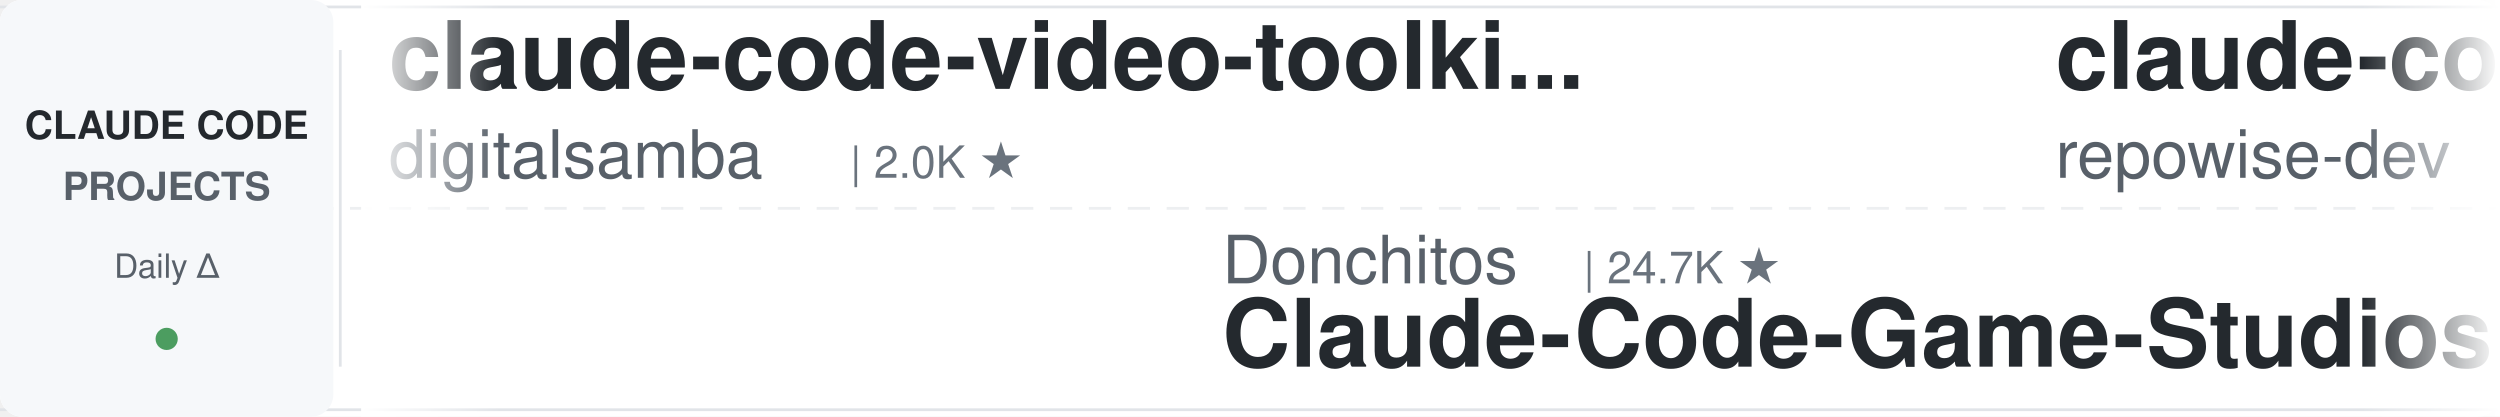
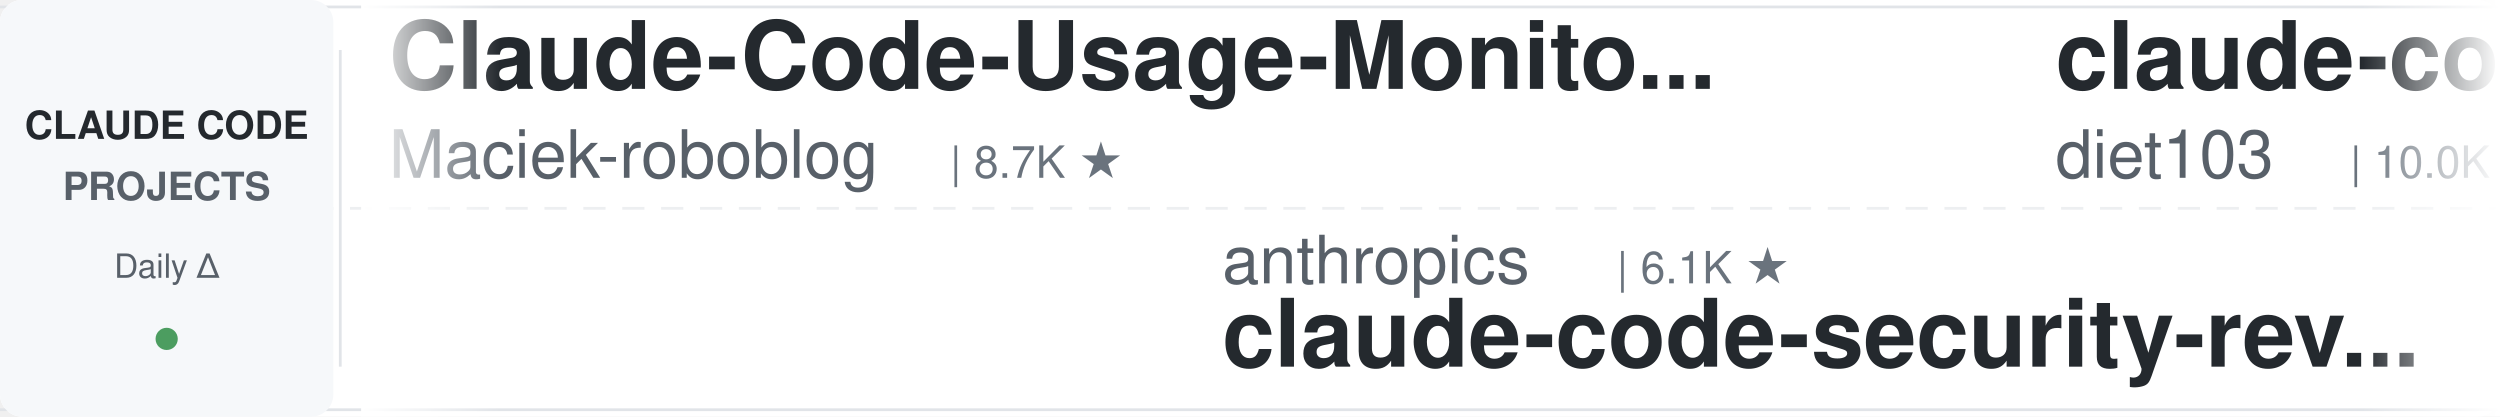
<svg xmlns="http://www.w3.org/2000/svg" width="900" height="150">
  <defs>
    <linearGradient id="leftFade" x1="0%" y1="0%" x2="100%" y2="0%">
      <stop offset="0%" style="stop-color:#ffffff;stop-opacity:1" />
      <stop offset="100%" style="stop-color:#ffffff;stop-opacity:0" />
    </linearGradient>
    <linearGradient id="rightFade" x1="0%" y1="0%" x2="100%" y2="0%">
      <stop offset="0%" style="stop-color:#ffffff;stop-opacity:0" />
      <stop offset="100%" style="stop-color:#ffffff;stop-opacity:1" />
    </linearGradient>
  </defs>
  <rect width="900" height="150" fill="#ffffff" rx="8" />
  <rect x="0" y="2" width="900" height="1" fill="#e1e4e8" />
  <rect x="0" y="147" width="900" height="1" fill="#e1e4e8" />
  <line x1="0" y1="75" x2="900" y2="75" stroke="#e1e4e8" stroke-width="1" stroke-dasharray="8 6" opacity="0.6" />
  <rect x="0" y="0" width="120" height="150" fill="#f6f8fa" rx="8" />
  <text x="60" y="50" font-family="-apple-system, BlinkMacSystemFont, 'Segoe UI', Helvetica, Arial, sans-serif" font-size="14" font-weight="600" fill="#24292e" text-anchor="middle">CLAUDE CODE</text>
  <text x="60" y="72" font-family="-apple-system, BlinkMacSystemFont, 'Segoe UI', Helvetica, Arial, sans-serif" font-size="14" font-weight="600" fill="#586069" text-anchor="middle">PROJECTS</text>
  <text x="60" y="100" font-family="-apple-system, BlinkMacSystemFont, 'Segoe UI', Helvetica, Arial, sans-serif" font-size="12" font-weight="500" fill="#586069" text-anchor="middle">Daily Δ</text>
  <circle cx="60" cy="122" r="4" fill="#22863a" opacity="0.8" />
  <rect x="122" y="18" width="1" height="114" fill="#e1e4e8" />
  <clipPath id="tickerClip">
    <rect x="130" y="0" width="770" height="150" />
  </clipPath>
  <g clip-path="url(#tickerClip)">
    <g id="tickerItems">
      <animateTransform attributeName="transform" attributeType="XML" type="translate" from="0 0" to="-3000 0" dur="54s" repeatCount="indefinite" />
      <g transform="translate(0, 0)">
-         <text x="140" y="32" font-family="-apple-system, BlinkMacSystemFont, 'Segoe UI', Helvetica, Arial, sans-serif" font-size="34" font-weight="600" fill="#24292e">claude-code-video-toolki...</text>
-         <text x="140" y="64" font-family="-apple-system, BlinkMacSystemFont, 'Segoe UI', Helvetica, Arial, sans-serif" font-size="24" font-weight="400" fill="#586069">digitalsamba</text>
-         <text x="306" y="64" font-family="-apple-system, BlinkMacSystemFont, 'Segoe UI', Helvetica, Arial, sans-serif" font-size="16" font-weight="500" fill="#6a737d">| 2.0K ★</text>
+         <text x="140" y="32" font-family="-apple-system, BlinkMacSystemFont, 'Segoe UI', Helvetica, Arial, sans-serif" font-size="34" font-weight="600" fill="#24292e">Claude-Code-Usage-Monito...</text>
+         <text x="140" y="64" font-family="-apple-system, BlinkMacSystemFont, 'Segoe UI', Helvetica, Arial, sans-serif" font-size="24" font-weight="400" fill="#586069">Maciek-roboblog</text>
+         <text x="342" y="64" font-family="-apple-system, BlinkMacSystemFont, 'Segoe UI', Helvetica, Arial, sans-serif" font-size="16" font-weight="500" fill="#6a737d">| 8.7K ★</text>
      </g>
      <g transform="translate(300, 0)">
-         <text x="140" y="102" font-family="-apple-system, BlinkMacSystemFont, 'Segoe UI', Helvetica, Arial, sans-serif" font-size="24" font-weight="400" fill="#586069">Donchitos</text>
-         <text x="270" y="102" font-family="-apple-system, BlinkMacSystemFont, 'Segoe UI', Helvetica, Arial, sans-serif" font-size="16" font-weight="500" fill="#6a737d">| 24.7K ★</text>
-         <text x="140" y="132" font-family="-apple-system, BlinkMacSystemFont, 'Segoe UI', Helvetica, Arial, sans-serif" font-size="34" font-weight="600" fill="#24292e">Claude-Code-Game-Studios</text>
+         <text x="140" y="102" font-family="-apple-system, BlinkMacSystemFont, 'Segoe UI', Helvetica, Arial, sans-serif" font-size="24" font-weight="400" fill="#586069">anthropics</text>
+         <text x="282" y="102" font-family="-apple-system, BlinkMacSystemFont, 'Segoe UI', Helvetica, Arial, sans-serif" font-size="16" font-weight="500" fill="#6a737d">| 6.1K ★</text>
+         <text x="140" y="132" font-family="-apple-system, BlinkMacSystemFont, 'Segoe UI', Helvetica, Arial, sans-serif" font-size="34" font-weight="600" fill="#24292e">claude-code-security-rev...</text>
      </g>
      <g transform="translate(600, 0)">
-         <text x="140" y="32" font-family="-apple-system, BlinkMacSystemFont, 'Segoe UI', Helvetica, Arial, sans-serif" font-size="34" font-weight="600" fill="#24292e">claude-code-prompts</text>
-         <text x="140" y="64" font-family="-apple-system, BlinkMacSystemFont, 'Segoe UI', Helvetica, Arial, sans-serif" font-size="24" font-weight="400" fill="#586069">repowise-dev</text>
-         <text x="306" y="64" font-family="-apple-system, BlinkMacSystemFont, 'Segoe UI', Helvetica, Arial, sans-serif" font-size="16" font-weight="500" fill="#6a737d">| 1.2K ★</text>
+         <text x="140" y="32" font-family="-apple-system, BlinkMacSystemFont, 'Segoe UI', Helvetica, Arial, sans-serif" font-size="34" font-weight="600" fill="#24292e">claude-code-infrastructu...</text>
+         <text x="140" y="64" font-family="-apple-system, BlinkMacSystemFont, 'Segoe UI', Helvetica, Arial, sans-serif" font-size="24" font-weight="400" fill="#586069">diet103</text>
+         <text x="246" y="64" font-family="-apple-system, BlinkMacSystemFont, 'Segoe UI', Helvetica, Arial, sans-serif" font-size="16" font-weight="500" fill="#6a737d">| 10.0K ★</text>
      </g>
      <g transform="translate(900, 0)">
-         <text x="140" y="102" font-family="-apple-system, BlinkMacSystemFont, 'Segoe UI', Helvetica, Arial, sans-serif" font-size="24" font-weight="400" fill="#586069">Maciek-roboblog</text>
-         <text x="342" y="102" font-family="-apple-system, BlinkMacSystemFont, 'Segoe UI', Helvetica, Arial, sans-serif" font-size="16" font-weight="500" fill="#6a737d">| 8.7K ★</text>
-         <text x="140" y="132" font-family="-apple-system, BlinkMacSystemFont, 'Segoe UI', Helvetica, Arial, sans-serif" font-size="34" font-weight="600" fill="#24292e">Claude-Code-Usage-Monito...</text>
+         <text x="140" y="102" font-family="-apple-system, BlinkMacSystemFont, 'Segoe UI', Helvetica, Arial, sans-serif" font-size="24" font-weight="400" fill="#586069">oboard</text>
+         <text x="234" y="102" font-family="-apple-system, BlinkMacSystemFont, 'Segoe UI', Helvetica, Arial, sans-serif" font-size="16" font-weight="500" fill="#6a737d">| 3.3K ★</text>
+         <text x="140" y="132" font-family="-apple-system, BlinkMacSystemFont, 'Segoe UI', Helvetica, Arial, sans-serif" font-size="34" font-weight="600" fill="#24292e">claude-code-rev</text>
      </g>
      <g transform="translate(1200, 0)">
-         <text x="140" y="32" font-family="-apple-system, BlinkMacSystemFont, 'Segoe UI', Helvetica, Arial, sans-serif" font-size="34" font-weight="600" fill="#24292e">claude-code-rev</text>
-         <text x="140" y="64" font-family="-apple-system, BlinkMacSystemFont, 'Segoe UI', Helvetica, Arial, sans-serif" font-size="24" font-weight="400" fill="#586069">oboard</text>
-         <text x="234" y="64" font-family="-apple-system, BlinkMacSystemFont, 'Segoe UI', Helvetica, Arial, sans-serif" font-size="16" font-weight="500" fill="#6a737d">| 3.3K ★</text>
+         <text x="140" y="32" font-family="-apple-system, BlinkMacSystemFont, 'Segoe UI', Helvetica, Arial, sans-serif" font-size="34" font-weight="600" fill="#24292e">claude-code-guide</text>
+         <text x="140" y="64" font-family="-apple-system, BlinkMacSystemFont, 'Segoe UI', Helvetica, Arial, sans-serif" font-size="24" font-weight="400" fill="#586069">zebbern</text>
+         <text x="246" y="64" font-family="-apple-system, BlinkMacSystemFont, 'Segoe UI', Helvetica, Arial, sans-serif" font-size="16" font-weight="500" fill="#6a737d">| 4.6K ★</text>
      </g>
      <g transform="translate(1500, 0)">
-         <text x="140" y="102" font-family="-apple-system, BlinkMacSystemFont, 'Segoe UI', Helvetica, Arial, sans-serif" font-size="24" font-weight="400" fill="#586069">affaan-m</text>
-         <text x="258" y="102" font-family="-apple-system, BlinkMacSystemFont, 'Segoe UI', Helvetica, Arial, sans-serif" font-size="16" font-weight="500" fill="#6a737d">| 244.5K ★</text>
-         <text x="140" y="132" font-family="-apple-system, BlinkMacSystemFont, 'Segoe UI', Helvetica, Arial, sans-serif" font-size="34" font-weight="600" fill="#24292e">ECC</text>
+         <text x="140" y="102" font-family="-apple-system, BlinkMacSystemFont, 'Segoe UI', Helvetica, Arial, sans-serif" font-size="24" font-weight="400" fill="#586069">xu-xiang</text>
+         <text x="258" y="102" font-family="-apple-system, BlinkMacSystemFont, 'Segoe UI', Helvetica, Arial, sans-serif" font-size="16" font-weight="500" fill="#6a737d">| 1.9K ★</text>
+         <text x="140" y="132" font-family="-apple-system, BlinkMacSystemFont, 'Segoe UI', Helvetica, Arial, sans-serif" font-size="34" font-weight="600" fill="#24292e">everything-claude-code-z...</text>
      </g>
      <g transform="translate(1800, 0)">
-         <text x="140" y="32" font-family="-apple-system, BlinkMacSystemFont, 'Segoe UI', Helvetica, Arial, sans-serif" font-size="34" font-weight="600" fill="#24292e">claude-code-base-action</text>
-         <text x="140" y="64" font-family="-apple-system, BlinkMacSystemFont, 'Segoe UI', Helvetica, Arial, sans-serif" font-size="24" font-weight="400" fill="#586069">anthropics</text>
-         <text x="282" y="64" font-family="-apple-system, BlinkMacSystemFont, 'Segoe UI', Helvetica, Arial, sans-serif" font-size="16" font-weight="500" fill="#6a737d">| 959 ★</text>
+         <text x="140" y="32" font-family="-apple-system, BlinkMacSystemFont, 'Segoe UI', Helvetica, Arial, sans-serif" font-size="34" font-weight="600" fill="#24292e">how-claude-code-works</text>
+         <text x="140" y="64" font-family="-apple-system, BlinkMacSystemFont, 'Segoe UI', Helvetica, Arial, sans-serif" font-size="24" font-weight="400" fill="#586069">Windy3f3f3f3f</text>
+         <text x="318" y="64" font-family="-apple-system, BlinkMacSystemFont, 'Segoe UI', Helvetica, Arial, sans-serif" font-size="16" font-weight="500" fill="#6a737d">| 3.6K ★</text>
      </g>
      <g transform="translate(2100, 0)">
-         <text x="140" y="102" font-family="-apple-system, BlinkMacSystemFont, 'Segoe UI', Helvetica, Arial, sans-serif" font-size="24" font-weight="400" fill="#586069">edmund-io</text>
-         <text x="270" y="102" font-family="-apple-system, BlinkMacSystemFont, 'Segoe UI', Helvetica, Arial, sans-serif" font-size="16" font-weight="500" fill="#6a737d">| 1.5K ★</text>
-         <text x="140" y="132" font-family="-apple-system, BlinkMacSystemFont, 'Segoe UI', Helvetica, Arial, sans-serif" font-size="34" font-weight="600" fill="#24292e">edmunds-claude-code</text>
+         <text x="140" y="102" font-family="-apple-system, BlinkMacSystemFont, 'Segoe UI', Helvetica, Arial, sans-serif" font-size="24" font-weight="400" fill="#586069">RichardAtCT</text>
+         <text x="294" y="102" font-family="-apple-system, BlinkMacSystemFont, 'Segoe UI', Helvetica, Arial, sans-serif" font-size="16" font-weight="500" fill="#6a737d">| 2.8K ★</text>
+         <text x="140" y="132" font-family="-apple-system, BlinkMacSystemFont, 'Segoe UI', Helvetica, Arial, sans-serif" font-size="34" font-weight="600" fill="#24292e">claude-code-telegram</text>
      </g>
      <g transform="translate(2400, 0)">
        <text x="140" y="32" font-family="-apple-system, BlinkMacSystemFont, 'Segoe UI', Helvetica, Arial, sans-serif" font-size="34" font-weight="600" fill="#24292e">Dive-into-Claude-Code</text>
        <text x="140" y="64" font-family="-apple-system, BlinkMacSystemFont, 'Segoe UI', Helvetica, Arial, sans-serif" font-size="24" font-weight="400" fill="#586069">VILA-Lab</text>
        <text x="258" y="64" font-family="-apple-system, BlinkMacSystemFont, 'Segoe UI', Helvetica, Arial, sans-serif" font-size="16" font-weight="500" fill="#6a737d">| 2.1K ★</text>
      </g>
      <g transform="translate(2700, 0)">
-         <text x="140" y="102" font-family="-apple-system, BlinkMacSystemFont, 'Segoe UI', Helvetica, Arial, sans-serif" font-size="24" font-weight="400" fill="#586069">shanraisshan</text>
-         <text x="306" y="102" font-family="-apple-system, BlinkMacSystemFont, 'Segoe UI', Helvetica, Arial, sans-serif" font-size="16" font-weight="500" fill="#6a737d">| 65.4K ★</text>
-         <text x="140" y="132" font-family="-apple-system, BlinkMacSystemFont, 'Segoe UI', Helvetica, Arial, sans-serif" font-size="34" font-weight="600" fill="#24292e">claude-code-best-practic...</text>
+         <text x="140" y="102" font-family="-apple-system, BlinkMacSystemFont, 'Segoe UI', Helvetica, Arial, sans-serif" font-size="24" font-weight="400" fill="#586069">edmund-io</text>
+         <text x="270" y="102" font-family="-apple-system, BlinkMacSystemFont, 'Segoe UI', Helvetica, Arial, sans-serif" font-size="16" font-weight="500" fill="#6a737d">| 1.5K ★</text>
+         <text x="140" y="132" font-family="-apple-system, BlinkMacSystemFont, 'Segoe UI', Helvetica, Arial, sans-serif" font-size="34" font-weight="600" fill="#24292e">edmunds-claude-code</text>
      </g>
      <g transform="translate(3000, 0)">
-         <text x="140" y="32" font-family="-apple-system, BlinkMacSystemFont, 'Segoe UI', Helvetica, Arial, sans-serif" font-size="34" font-weight="600" fill="#24292e">claude-code-video-toolki...</text>
-         <text x="140" y="64" font-family="-apple-system, BlinkMacSystemFont, 'Segoe UI', Helvetica, Arial, sans-serif" font-size="24" font-weight="400" fill="#586069">digitalsamba</text>
-         <text x="306" y="64" font-family="-apple-system, BlinkMacSystemFont, 'Segoe UI', Helvetica, Arial, sans-serif" font-size="16" font-weight="500" fill="#6a737d">| 2.0K ★</text>
+         <text x="140" y="32" font-family="-apple-system, BlinkMacSystemFont, 'Segoe UI', Helvetica, Arial, sans-serif" font-size="34" font-weight="600" fill="#24292e">Claude-Code-Usage-Monito...</text>
+         <text x="140" y="64" font-family="-apple-system, BlinkMacSystemFont, 'Segoe UI', Helvetica, Arial, sans-serif" font-size="24" font-weight="400" fill="#586069">Maciek-roboblog</text>
+         <text x="342" y="64" font-family="-apple-system, BlinkMacSystemFont, 'Segoe UI', Helvetica, Arial, sans-serif" font-size="16" font-weight="500" fill="#6a737d">| 8.7K ★</text>
      </g>
      <g transform="translate(3300, 0)">
-         <text x="140" y="102" font-family="-apple-system, BlinkMacSystemFont, 'Segoe UI', Helvetica, Arial, sans-serif" font-size="24" font-weight="400" fill="#586069">Donchitos</text>
-         <text x="270" y="102" font-family="-apple-system, BlinkMacSystemFont, 'Segoe UI', Helvetica, Arial, sans-serif" font-size="16" font-weight="500" fill="#6a737d">| 24.7K ★</text>
-         <text x="140" y="132" font-family="-apple-system, BlinkMacSystemFont, 'Segoe UI', Helvetica, Arial, sans-serif" font-size="34" font-weight="600" fill="#24292e">Claude-Code-Game-Studios</text>
+         <text x="140" y="102" font-family="-apple-system, BlinkMacSystemFont, 'Segoe UI', Helvetica, Arial, sans-serif" font-size="24" font-weight="400" fill="#586069">anthropics</text>
+         <text x="282" y="102" font-family="-apple-system, BlinkMacSystemFont, 'Segoe UI', Helvetica, Arial, sans-serif" font-size="16" font-weight="500" fill="#6a737d">| 6.1K ★</text>
+         <text x="140" y="132" font-family="-apple-system, BlinkMacSystemFont, 'Segoe UI', Helvetica, Arial, sans-serif" font-size="34" font-weight="600" fill="#24292e">claude-code-security-rev...</text>
      </g>
      <g transform="translate(3600, 0)">
-         <text x="140" y="32" font-family="-apple-system, BlinkMacSystemFont, 'Segoe UI', Helvetica, Arial, sans-serif" font-size="34" font-weight="600" fill="#24292e">claude-code-prompts</text>
-         <text x="140" y="64" font-family="-apple-system, BlinkMacSystemFont, 'Segoe UI', Helvetica, Arial, sans-serif" font-size="24" font-weight="400" fill="#586069">repowise-dev</text>
-         <text x="306" y="64" font-family="-apple-system, BlinkMacSystemFont, 'Segoe UI', Helvetica, Arial, sans-serif" font-size="16" font-weight="500" fill="#6a737d">| 1.2K ★</text>
+         <text x="140" y="32" font-family="-apple-system, BlinkMacSystemFont, 'Segoe UI', Helvetica, Arial, sans-serif" font-size="34" font-weight="600" fill="#24292e">claude-code-infrastructu...</text>
+         <text x="140" y="64" font-family="-apple-system, BlinkMacSystemFont, 'Segoe UI', Helvetica, Arial, sans-serif" font-size="24" font-weight="400" fill="#586069">diet103</text>
+         <text x="246" y="64" font-family="-apple-system, BlinkMacSystemFont, 'Segoe UI', Helvetica, Arial, sans-serif" font-size="16" font-weight="500" fill="#6a737d">| 10.0K ★</text>
      </g>
      <g transform="translate(3900, 0)">
-         <text x="140" y="102" font-family="-apple-system, BlinkMacSystemFont, 'Segoe UI', Helvetica, Arial, sans-serif" font-size="24" font-weight="400" fill="#586069">Maciek-roboblog</text>
-         <text x="342" y="102" font-family="-apple-system, BlinkMacSystemFont, 'Segoe UI', Helvetica, Arial, sans-serif" font-size="16" font-weight="500" fill="#6a737d">| 8.7K ★</text>
-         <text x="140" y="132" font-family="-apple-system, BlinkMacSystemFont, 'Segoe UI', Helvetica, Arial, sans-serif" font-size="34" font-weight="600" fill="#24292e">Claude-Code-Usage-Monito...</text>
+         <text x="140" y="102" font-family="-apple-system, BlinkMacSystemFont, 'Segoe UI', Helvetica, Arial, sans-serif" font-size="24" font-weight="400" fill="#586069">oboard</text>
+         <text x="234" y="102" font-family="-apple-system, BlinkMacSystemFont, 'Segoe UI', Helvetica, Arial, sans-serif" font-size="16" font-weight="500" fill="#6a737d">| 3.3K ★</text>
+         <text x="140" y="132" font-family="-apple-system, BlinkMacSystemFont, 'Segoe UI', Helvetica, Arial, sans-serif" font-size="34" font-weight="600" fill="#24292e">claude-code-rev</text>
      </g>
    </g>
  </g>
  <rect x="130" y="0" width="50" height="150" fill="url(#leftFade)" />
  <rect x="850" y="0" width="50" height="150" fill="url(#rightFade)" />
</svg>
